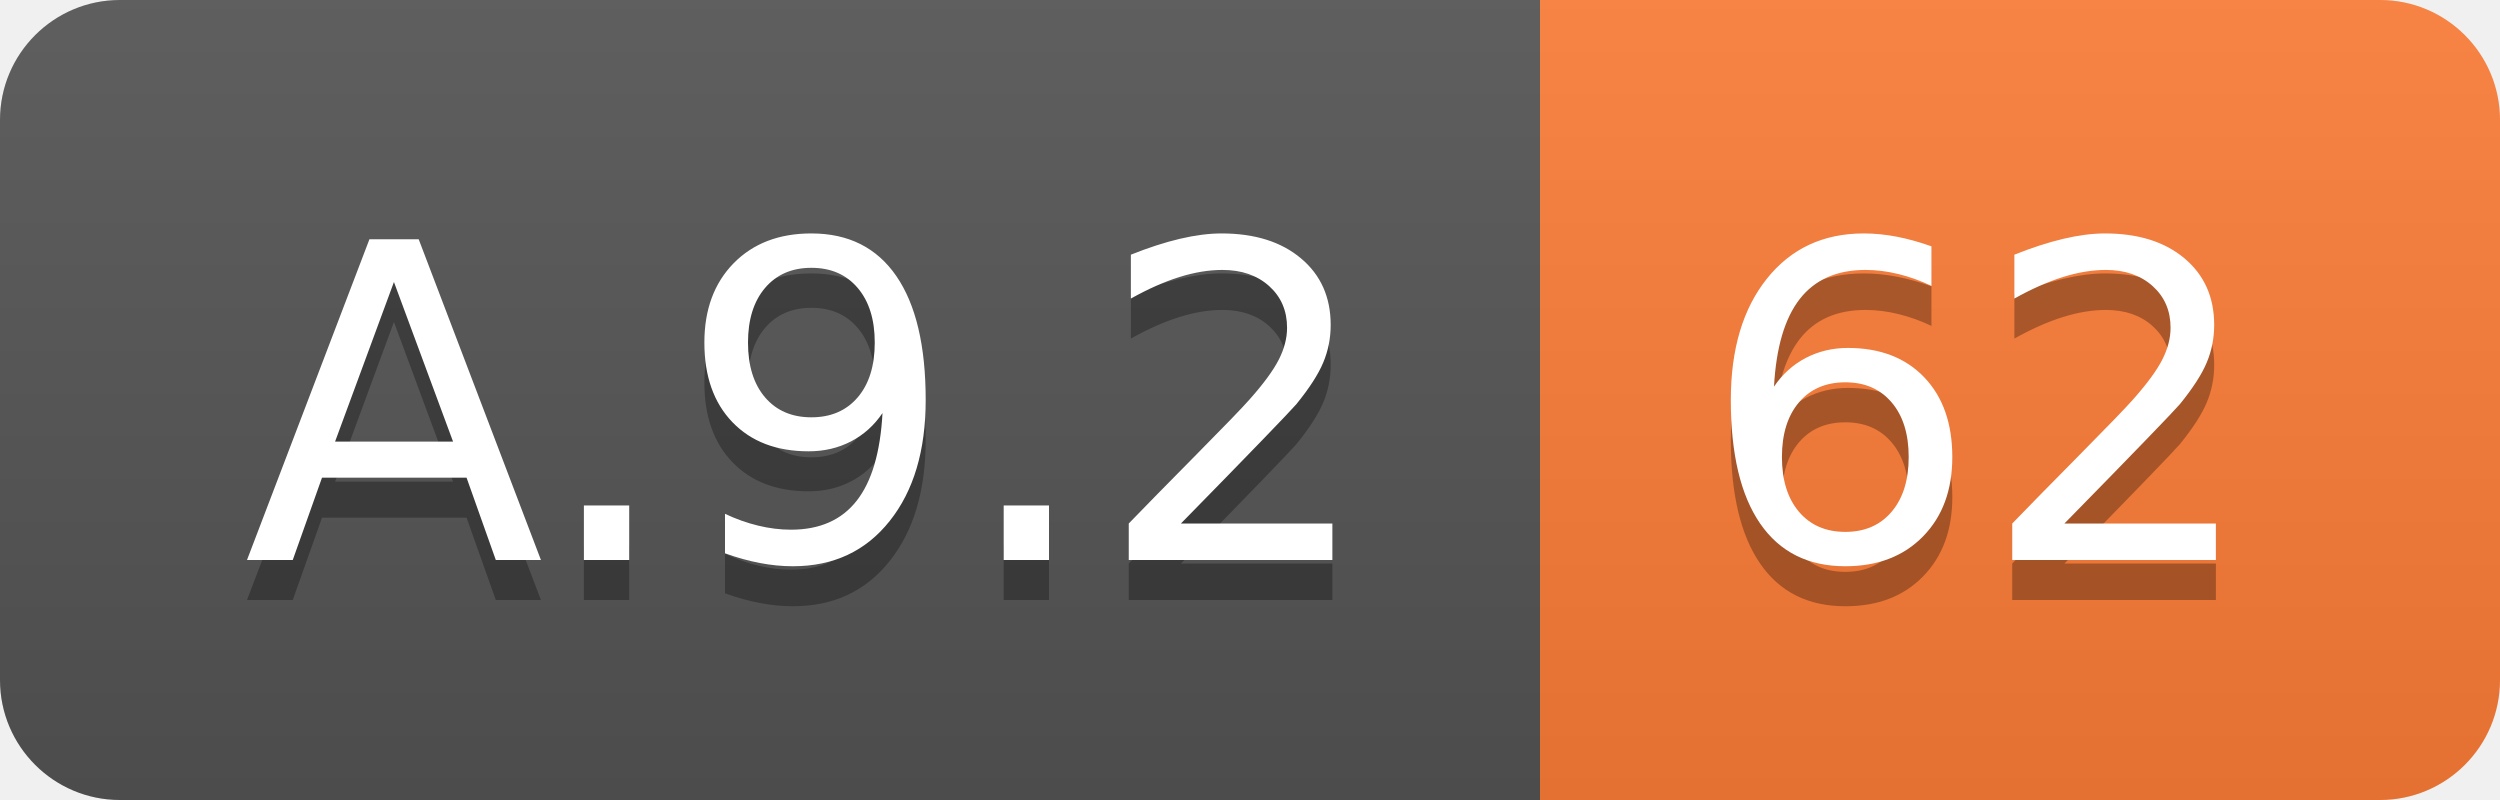
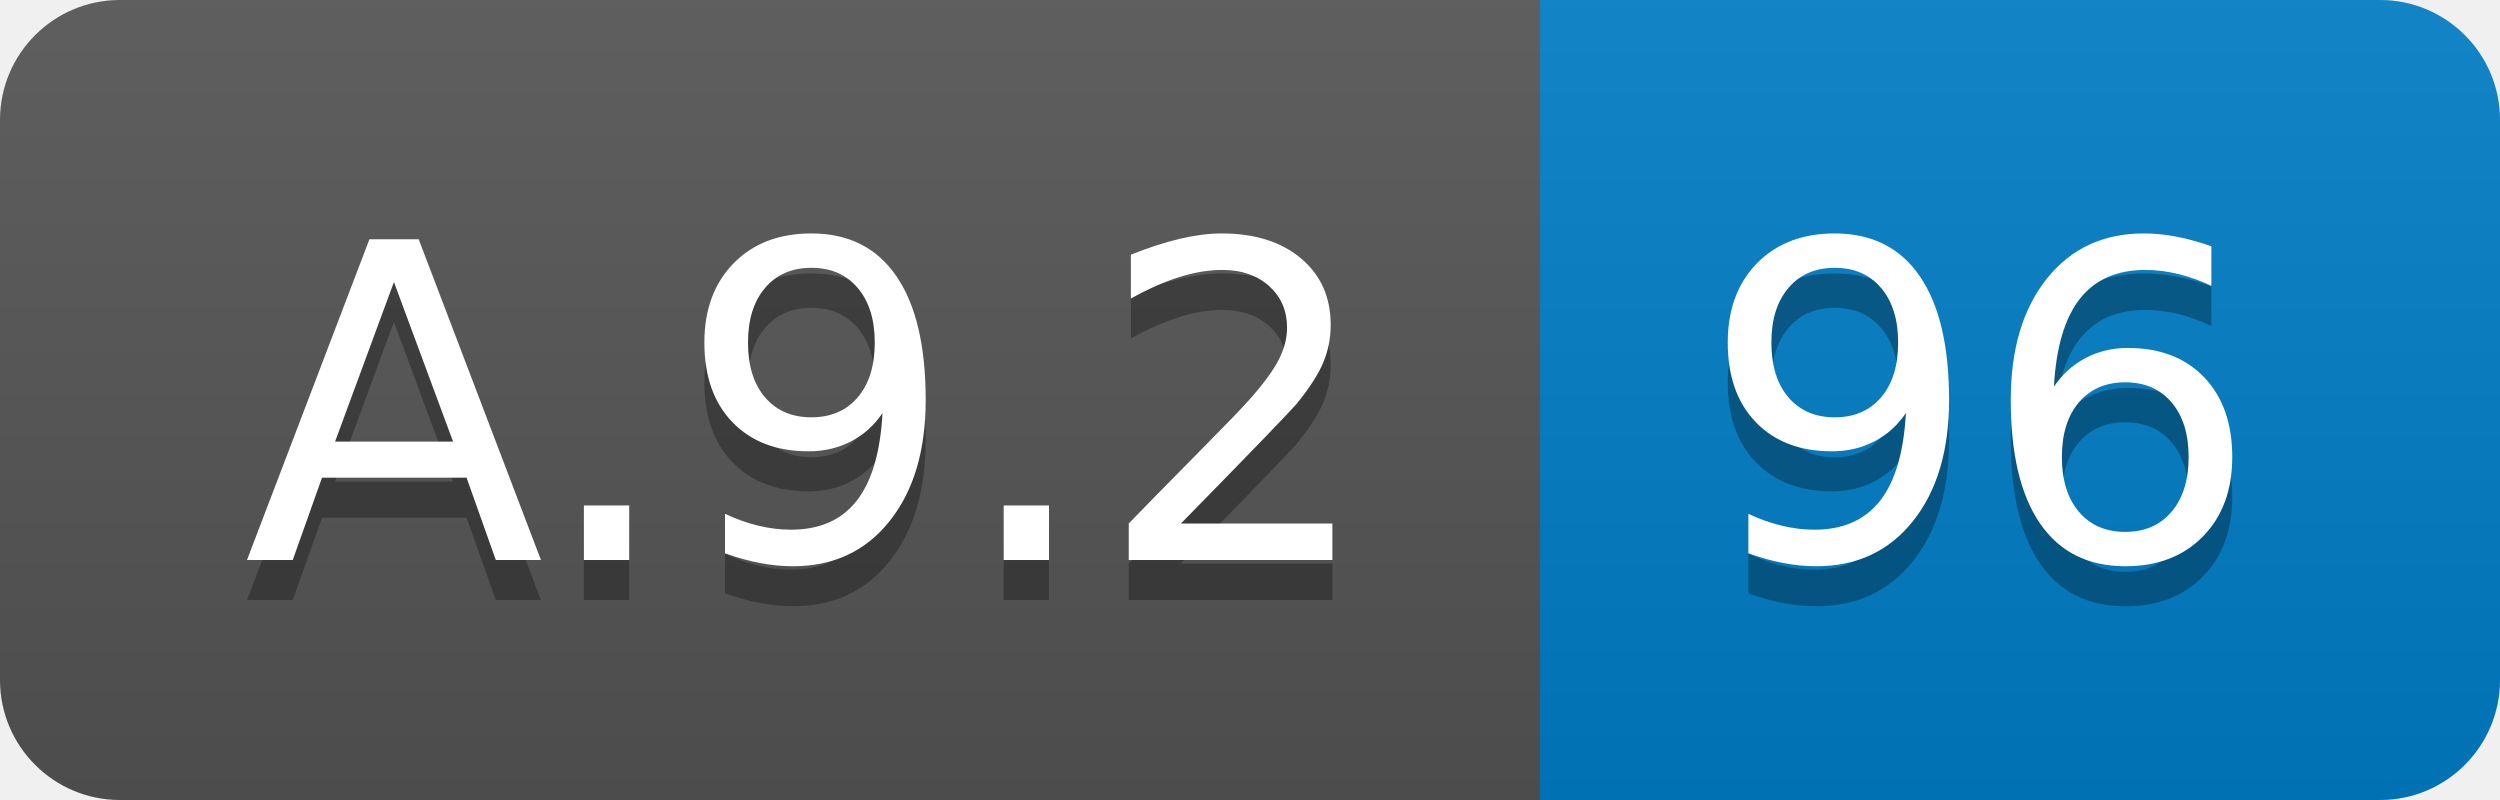
<svg xmlns="http://www.w3.org/2000/svg" width="62.5" height="20">
  <linearGradient id="smooth" x2="0" y2="100%">
    <stop offset="0" stop-color="#bbb" stop-opacity=".1" />
    <stop offset="1" stop-opacity=".1" />
  </linearGradient>
  <clipPath id="round">
    <rect width="62.5" height="20" rx="3" fill="#fff" />
  </clipPath>
  <g clip-path="url(#round)">
    <rect width="38.5" height="20" fill="#555" />
-     <rect x="38.5" width="24.0" height="20" fill="#fe7d37" />
+     <rect x="38.5" width="24.0" height="20" fill="#007ec6" />
    <rect width="62.5" height="20" fill="url(#smooth)" />
  </g>
  <g fill="#fff" text-anchor="middle" font-family="DejaVu Sans,Verdana,Geneva,sans-serif" font-size="110">
    <text x="202.5" y="150" fill="#010101" fill-opacity=".3" transform="scale(0.1)" textLength="285.0" lengthAdjust="spacing">A.9.2</text>
    <text x="202.5" y="140" transform="scale(0.1)" textLength="285.0" lengthAdjust="spacing">A.9.2</text>
-     <text x="495.0" y="150" fill="#010101" fill-opacity=".3" transform="scale(0.1)" textLength="140.0" lengthAdjust="spacing">62</text>
-     <text x="495.0" y="140" transform="scale(0.1)" textLength="140.0" lengthAdjust="spacing">62</text>
+     <text x="495.0" y="150" fill="#010101" fill-opacity=".3" transform="scale(0.1)" textLength="140.0" lengthAdjust="spacing">96</text>
+     <text x="495.0" y="140" transform="scale(0.1)" textLength="140.0" lengthAdjust="spacing">96</text>
  </g>
</svg>
